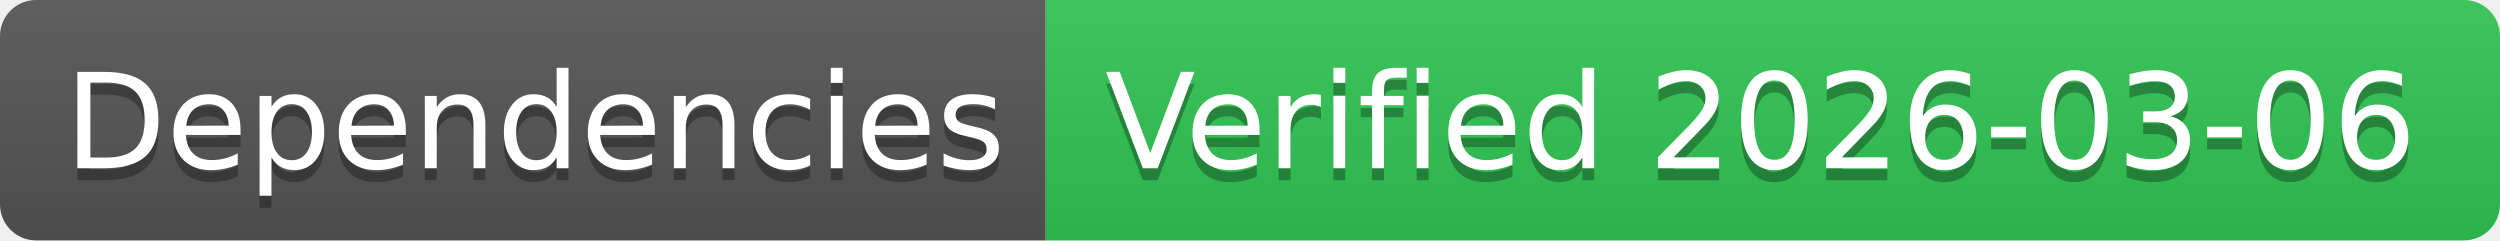
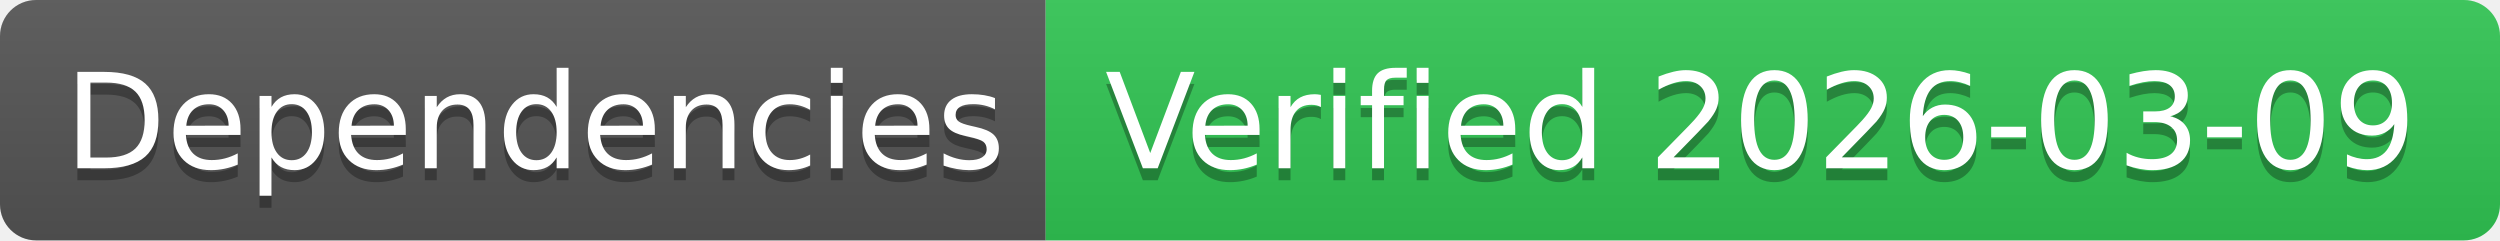
- <svg xmlns="http://www.w3.org/2000/svg" width="208" height="20" role="img" aria-label="Dependencies: Verified 2026-03-06">
+ <svg xmlns="http://www.w3.org/2000/svg" width="208" height="20" role="img" aria-label="Dependencies: Verified 2026-03-09">
  <linearGradient id="s" x2="0" y2="100%">
    <stop offset="0" stop-color="#bbb" stop-opacity=".1" />
    <stop offset="1" stop-opacity=".1" />
  </linearGradient>
  <clipPath id="r">
    <rect width="208" height="20" rx="3" fill="#fff" />
  </clipPath>
  <g clip-path="url(#r)">
    <rect width="87" height="20" fill="#555" />
    <rect x="87" width="121" height="20" fill="#31c653" />
    <rect width="208" height="20" fill="url(#s)" />
  </g>
  <g fill="#fff" text-anchor="middle" font-family="Verdana,Geneva,DejaVu Sans,sans-serif" text-rendering="geometricPrecision" font-size="110">
    <text aria-hidden="true" x="445" y="150" fill="#010101" fill-opacity=".3" transform="scale(.1)" textLength="770">Dependencies</text>
    <text x="445" y="140" transform="scale(.1)" fill="#fff" textLength="770">Dependencies</text>
-     <text aria-hidden="true" x="1465" y="150" fill="#010101" fill-opacity=".3" transform="scale(.1)" textLength="1110">Verified 2026-03-06</text>
-     <text x="1465" y="140" transform="scale(.1)" fill="#fff" textLength="1110">Verified 2026-03-06</text>
+     <text aria-hidden="true" x="1465" y="150" fill="#010101" fill-opacity=".3" transform="scale(.1)" textLength="1110">Verified 2026-03-09</text>
+     <text x="1465" y="140" transform="scale(.1)" fill="#fff" textLength="1110">Verified 2026-03-09</text>
  </g>
</svg>
